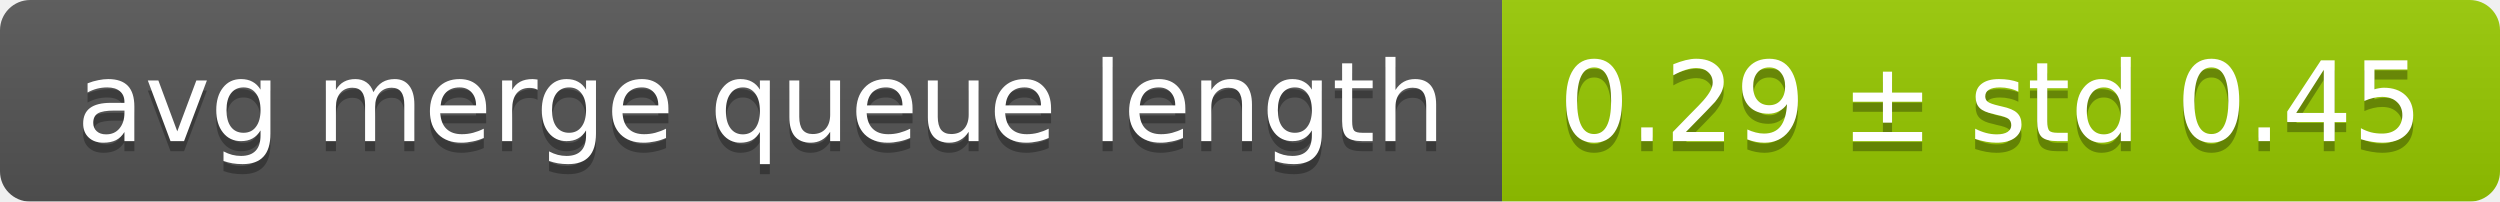
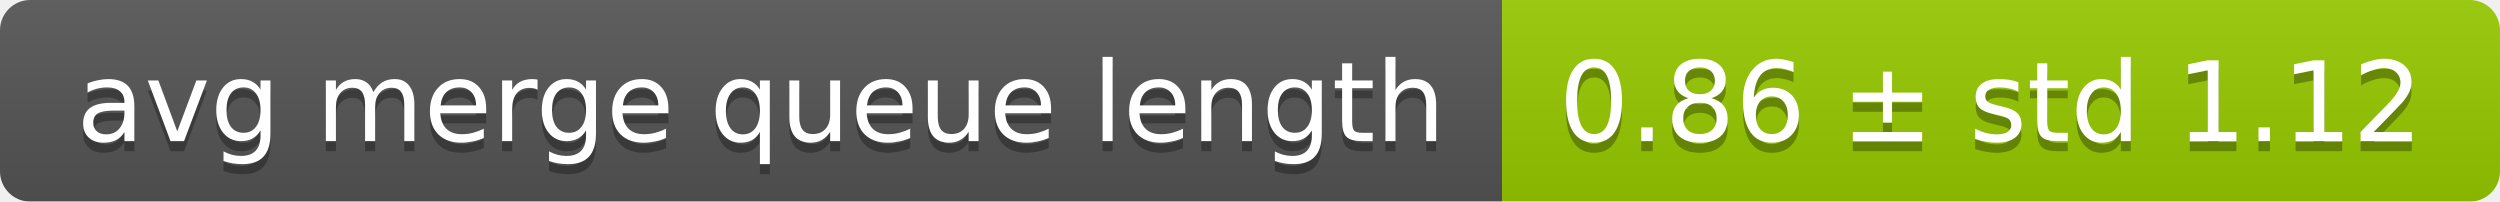
<svg xmlns="http://www.w3.org/2000/svg" width="248" height="20">
  <linearGradient id="smooth" x2="0" y2="100%">
    <stop offset="0" stop-color="#bbb" stop-opacity=".1" />
    <stop offset="1" stop-opacity=".1" />
  </linearGradient>
  <mask id="round">
    <rect width="248" height="20" rx="3" fill="#fff" />
  </mask>
  <g mask="url(#round)">
    <rect width="149" height="20" fill="#555" />
    <rect x="149" width="99" height="20" fill="#97ca00" />
    <rect width="248" height="20" fill="url(#smooth)" />
  </g>
  <g fill="#fff" text-anchor="middle" font-family="DejaVu Sans,Verdana,Geneva,sans-serif" font-size="11">
    <text x="75.5" y="15" fill="#010101" fill-opacity=".3">avg merge queue length</text>
    <text x="75.5" y="14">avg merge queue length</text>
-     <text x="197.5" y="15" fill="#010101" fill-opacity=".3">0.29 ± std 0.45</text>
-     <text x="197.5" y="14">0.29 ± std 0.45</text>
+     <text x="197.5" y="15" fill="#010101" fill-opacity=".3">0.86 ± std 1.12</text>
+     <text x="197.5" y="14">0.86 ± std 1.12</text>
  </g>
</svg>
